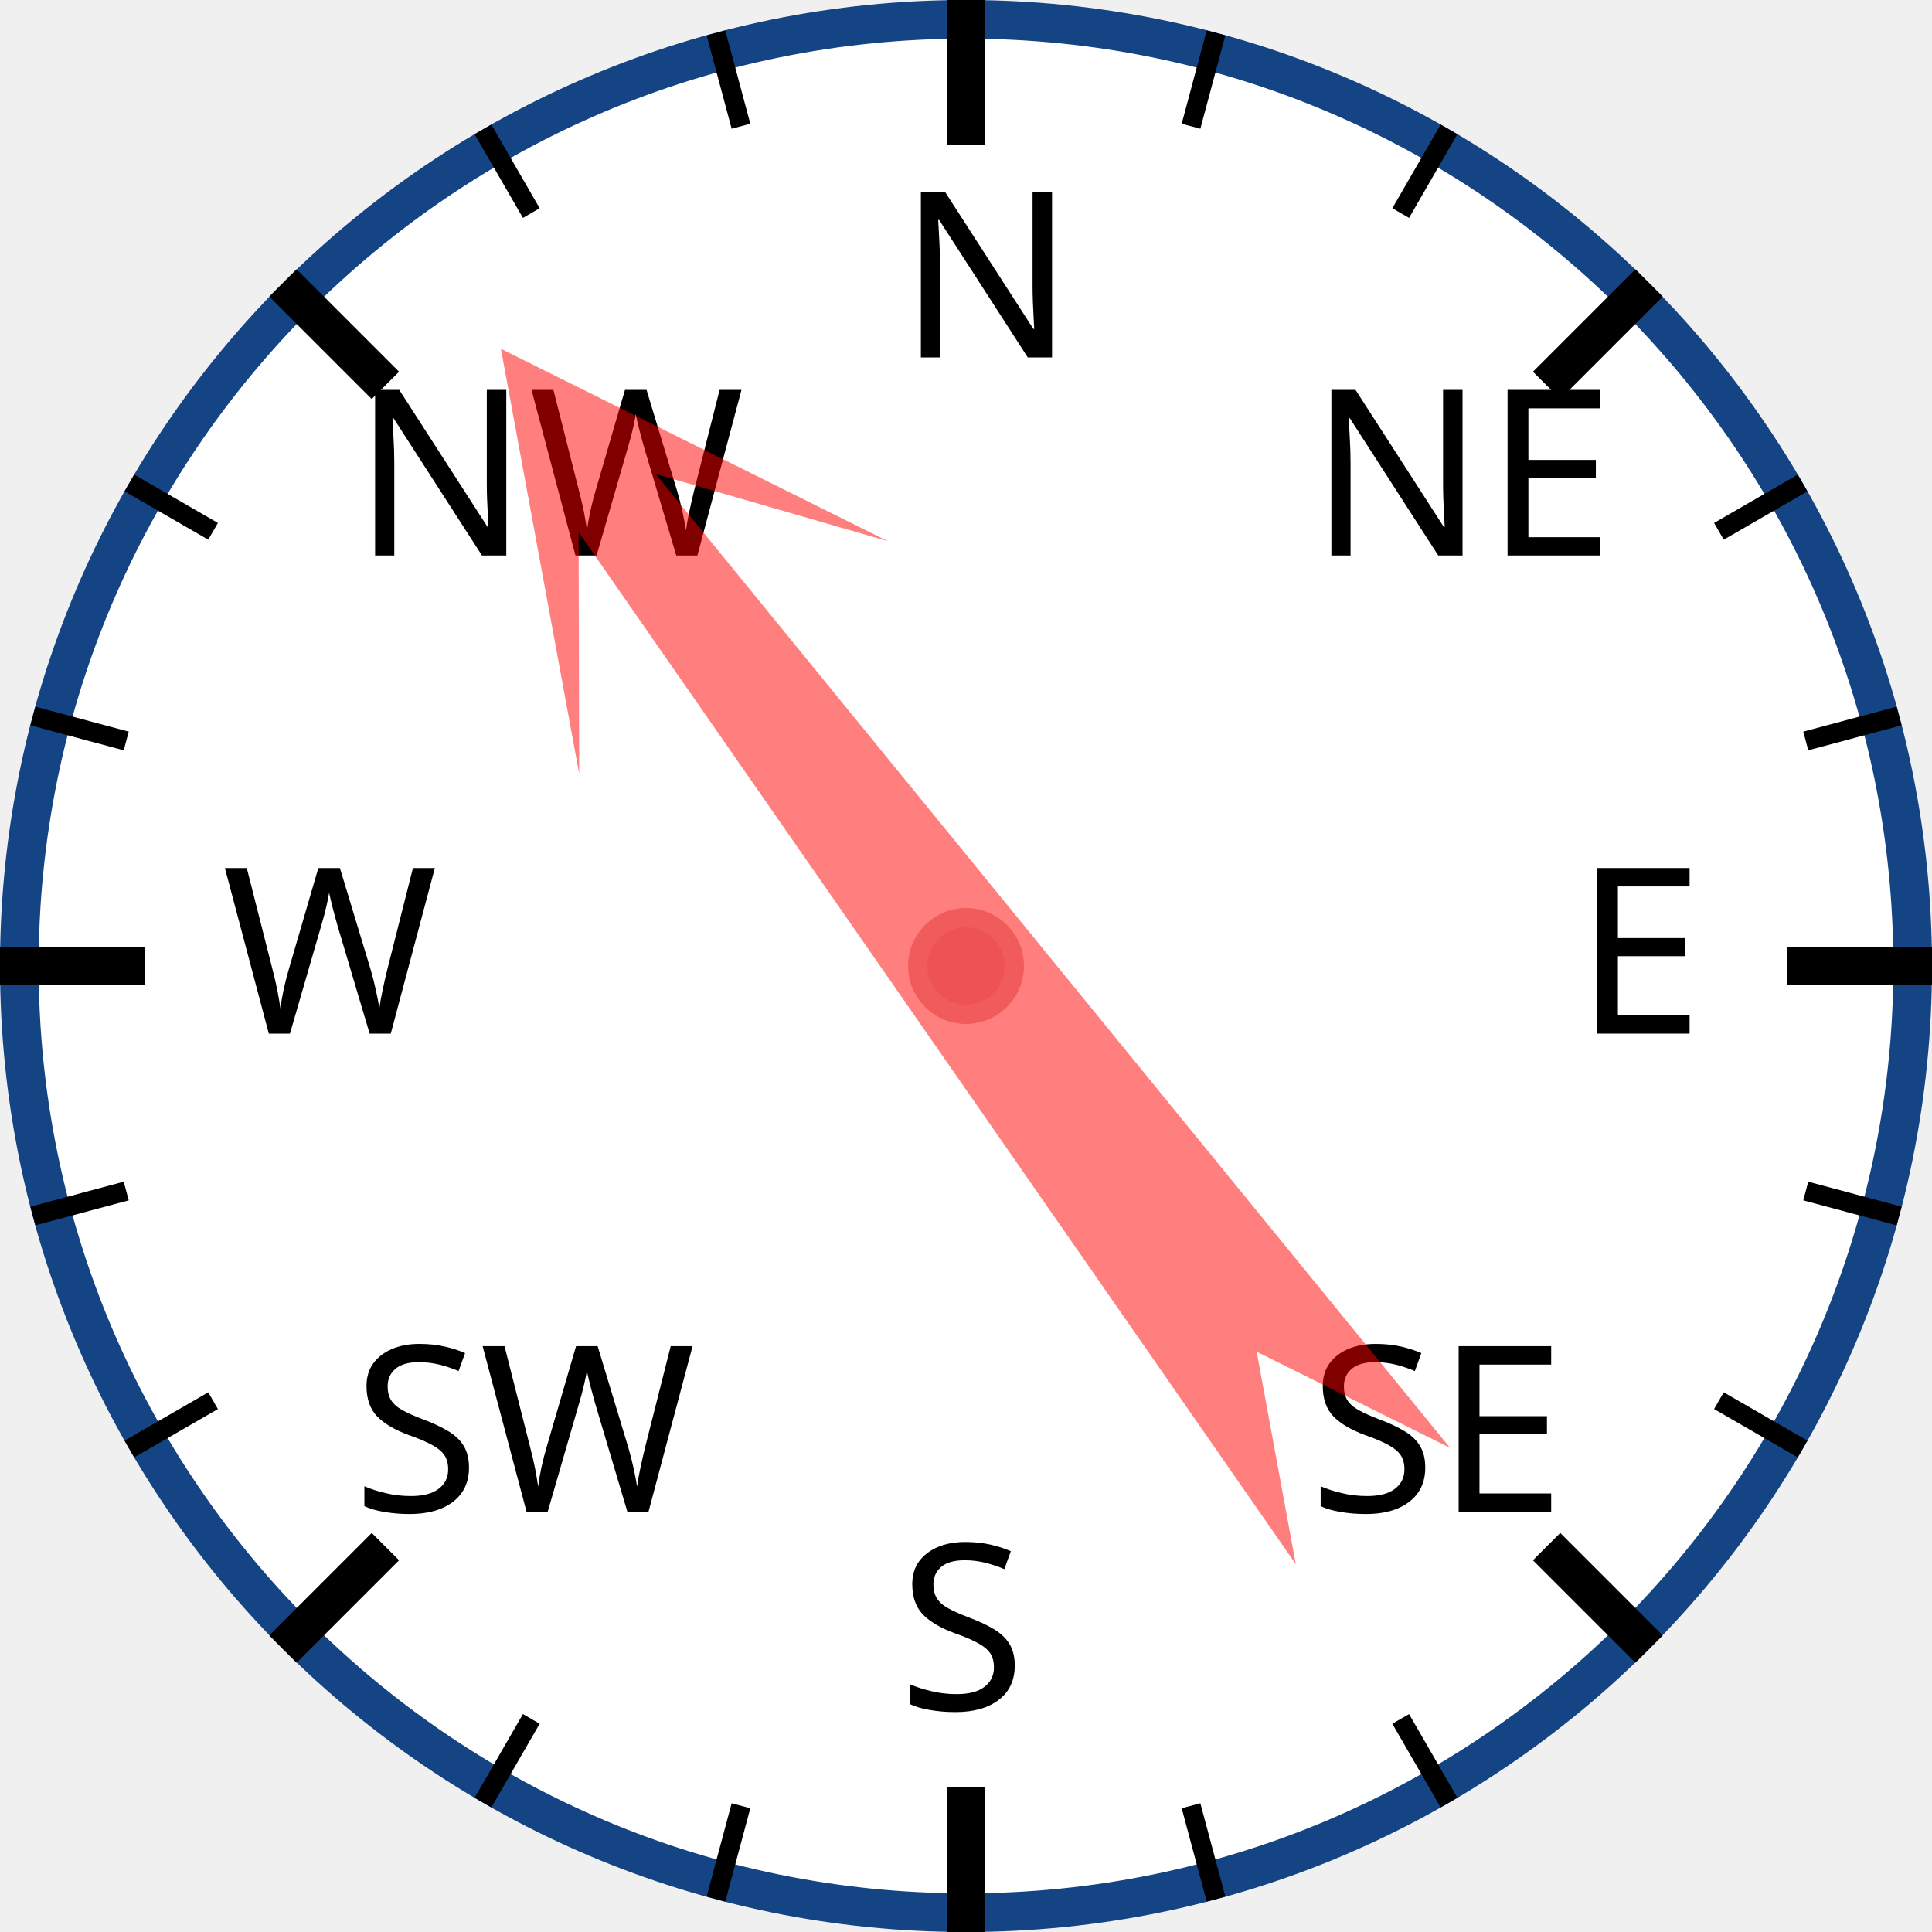
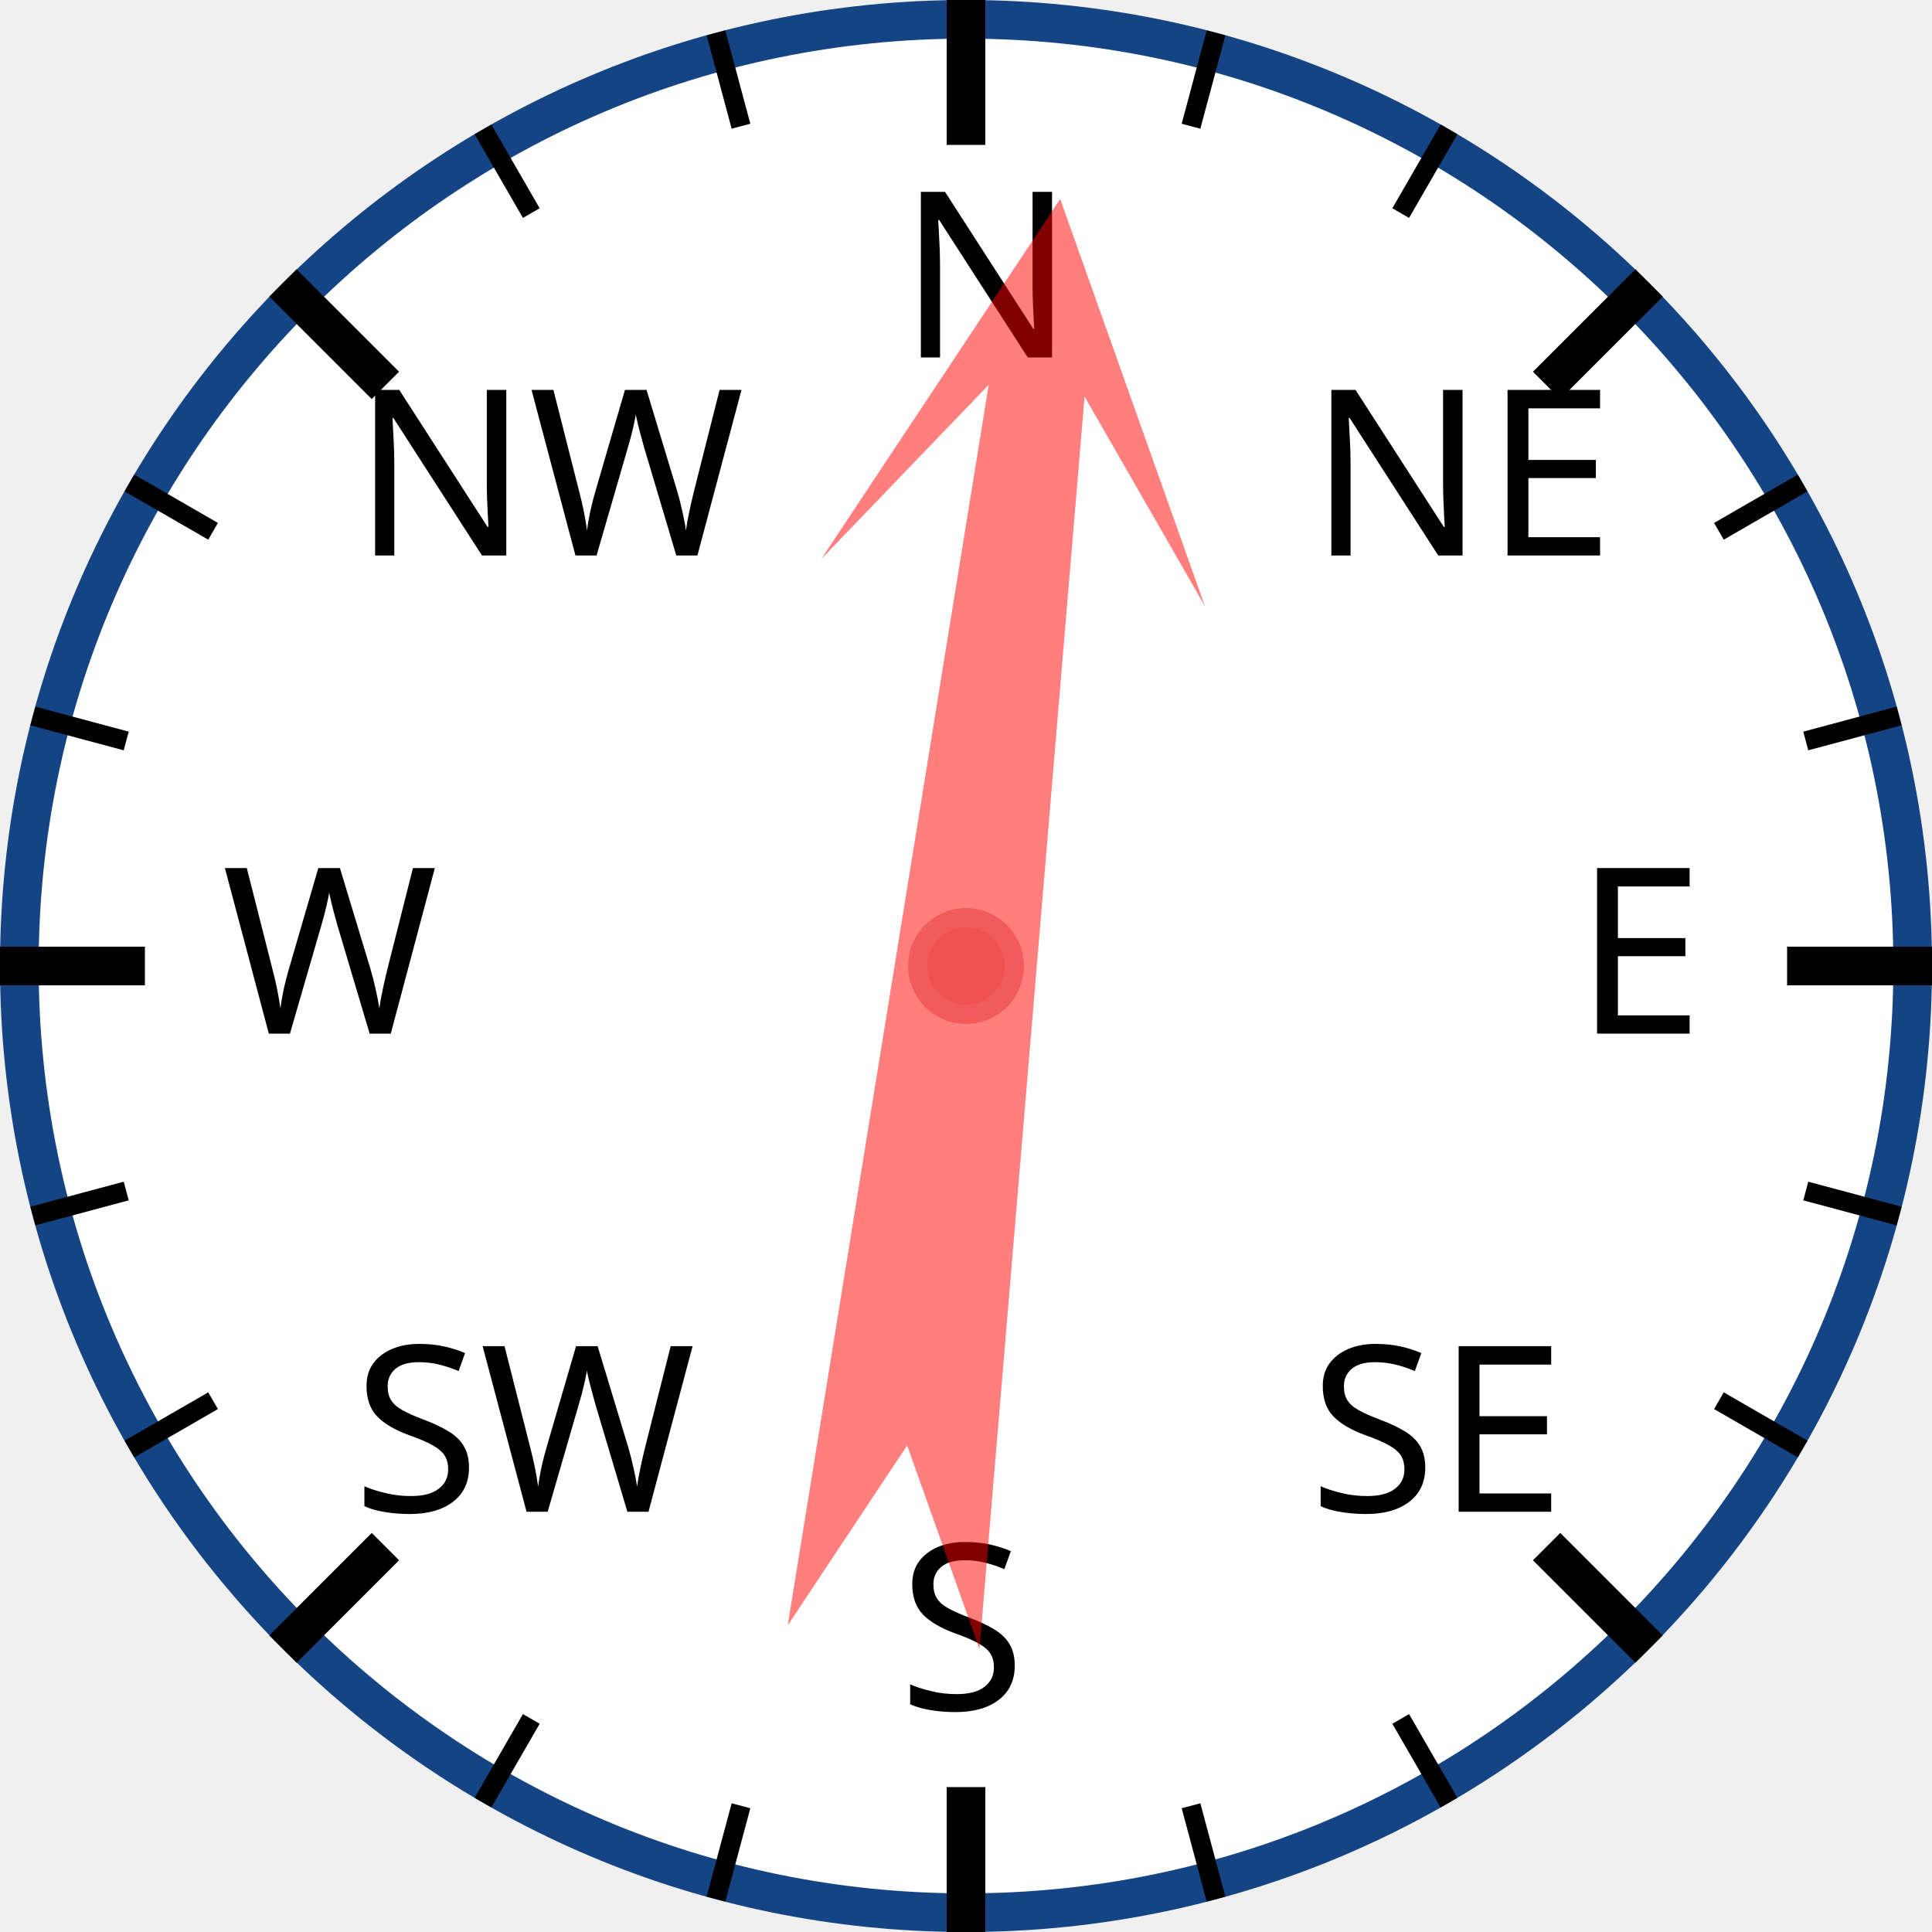
<svg xmlns="http://www.w3.org/2000/svg" width="120px" height="120px" viewBox="0 0 200 200">
  <circle cx="100" cy="100" r="98" style="fill: white; stroke: #154485; stroke-width: 4;" />
  <text x="93.0" y="37.0" style="font-family: sans-serif; font-size: 18pt;">N</text>
  <line x1="100.0" y1="0.0" x2="100.0" y2="15.0" style="stroke: black; stroke-width: 4;" />
  <line x1="74.118" y1="3.407" x2="76.706" y2="13.067" style="stroke: black; stroke-width: 2;" />
  <line x1="50" y1="13.397" x2="55" y2="22.058" style="stroke: black; stroke-width: 2;" />
  <text x="36.503" y="57.503" style="font-family: sans-serif; font-size: 18pt;">NW</text>
  <line x1="29.289" y1="29.289" x2="39.896" y2="39.896" style="stroke: black; stroke-width: 4;" />
  <line x1="13.397" y1="50" x2="22.058" y2="55" style="stroke: black; stroke-width: 2;" />
  <line x1="3.407" y1="74.118" x2="13.067" y2="76.706" style="stroke: black; stroke-width: 2;" />
  <text x="23.0" y="107.0" style="font-family: sans-serif; font-size: 18pt;">W</text>
  <line x1="0.0" y1="100.0" x2="15.0" y2="100.0" style="stroke: black; stroke-width: 4;" />
  <line x1="3.407" y1="125.882" x2="13.067" y2="123.294" style="stroke: black; stroke-width: 2;" />
  <line x1="13.397" y1="150" x2="22.058" y2="145" style="stroke: black; stroke-width: 2;" />
  <text x="36.503" y="156.497" style="font-family: sans-serif; font-size: 18pt;">SW</text>
  <line x1="29.289" y1="170.711" x2="39.896" y2="160.104" style="stroke: black; stroke-width: 4;" />
  <line x1="50" y1="186.603" x2="55" y2="177.942" style="stroke: black; stroke-width: 2;" />
  <line x1="74.118" y1="196.593" x2="76.706" y2="186.933" style="stroke: black; stroke-width: 2;" />
  <text x="93" y="177.0" style="font-family: sans-serif; font-size: 18pt;">S</text>
  <line x1="100" y1="200.0" x2="100" y2="185.0" style="stroke: black; stroke-width: 4;" />
  <line x1="125.882" y1="196.593" x2="123.294" y2="186.933" style="stroke: black; stroke-width: 2;" />
  <line x1="150.0" y1="186.603" x2="145.0" y2="177.942" style="stroke: black; stroke-width: 2;" />
  <text x="135.497" y="156.497" style="font-family: sans-serif; font-size: 18pt;">SE</text>
  <line x1="170.711" y1="170.711" x2="160.104" y2="160.104" style="stroke: black; stroke-width: 4;" />
  <line x1="186.603" y1="150" x2="177.942" y2="145" style="stroke: black; stroke-width: 2;" />
  <line x1="196.593" y1="125.882" x2="186.933" y2="123.294" style="stroke: black; stroke-width: 2;" />
  <text x="163.0" y="107" style="font-family: sans-serif; font-size: 18pt;">E</text>
  <line x1="200.0" y1="100" x2="185.0" y2="100" style="stroke: black; stroke-width: 4;" />
  <line x1="196.593" y1="74.118" x2="186.933" y2="76.706" style="stroke: black; stroke-width: 2;" />
  <line x1="186.603" y1="50" x2="177.942" y2="55" style="stroke: black; stroke-width: 2;" />
  <text x="135.497" y="57.503" style="font-family: sans-serif; font-size: 18pt;">NE</text>
  <line x1="170.711" y1="29.289" x2="160.104" y2="39.896" style="stroke: black; stroke-width: 4;" />
  <line x1="150" y1="13.397" x2="145" y2="22.058" style="stroke: black; stroke-width: 2;" />
  <line x1="125.882" y1="3.407" x2="123.294" y2="13.067" style="stroke: black; stroke-width: 2;" />
-   <polygon points="100 20 120 60 105 40 110 170 100 150 90 170 95 40 80 60" style="fill: red; fill-opacity: 0.5;" transform="rotate(323,100,100)" />
+   <polygon points="100 20 120 60 105 40 110 170 100 150 90 170 95 40 80 60" style="fill: red; fill-opacity: 0.5;" transform="rotate(7,100,100)" />
  <circle cx="100" cy="100" r="5" style="fill: #EE5252; stroke: #F25B5B; stroke-width: 2;" />
</svg>
